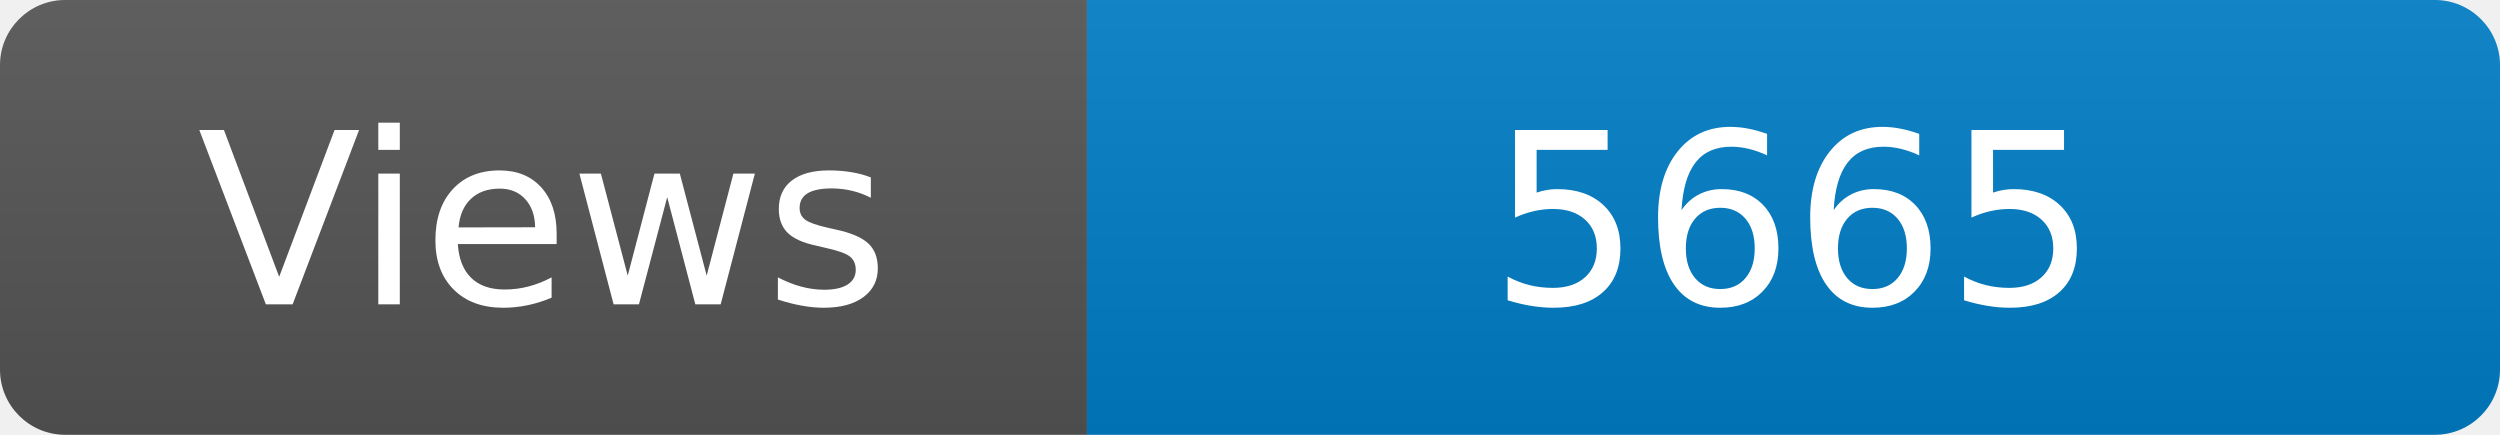
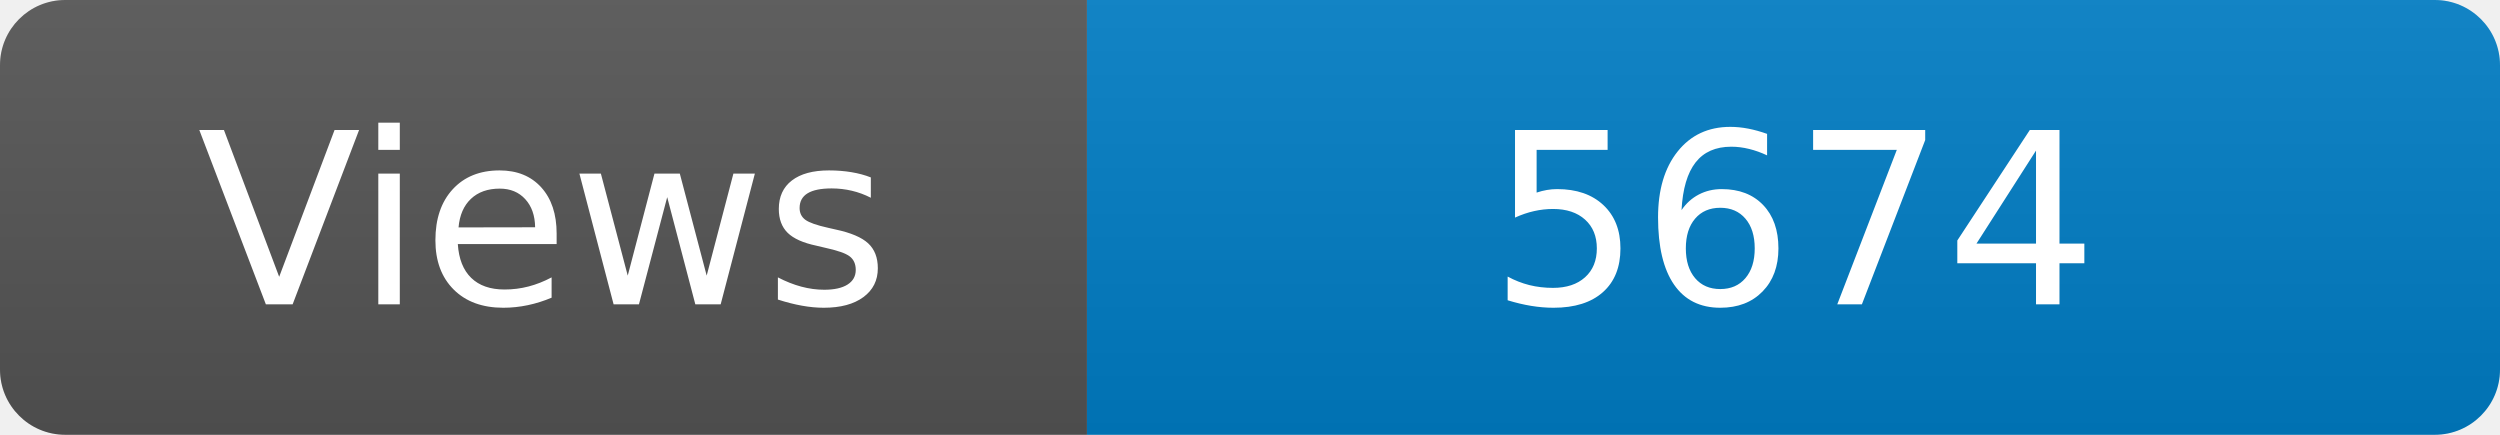
<svg xmlns="http://www.w3.org/2000/svg" width="115" height="20" role="img" aria-label="Maintained?: yes">
  <linearGradient id="s" x2="0" y2="100%">
    <stop offset="0" stop-color="#bbb" stop-opacity=".1" />
    <stop offset="1" stop-opacity=".1" />
  </linearGradient>
  <clipPath id="r">
    <rect width="115" height="20" rx="3" fill="#fff" />
  </clipPath>
  <g clip-path="url(#r)">
    <rect width="50" height="20" fill="#555" />
    <rect x="50" width="160" height="20" fill="#007ec6" />
    <rect width="115" height="20" fill="url(#s)" />
  </g>
  <g fill="#fff" text-anchor="middle" font-family="Verdana,Geneva,DejaVu Sans,sans-serif" font-size="110">
    <text x="250" y="140" transform="scale(.1)" fill="#fff">Views</text>
-     <text x="825" y="140" transform="scale(.1)" fill="#fff">5665</text>
+     <text x="825" y="140" transform="scale(.1)" fill="#fff">5674</text>
  </g>
</svg>
